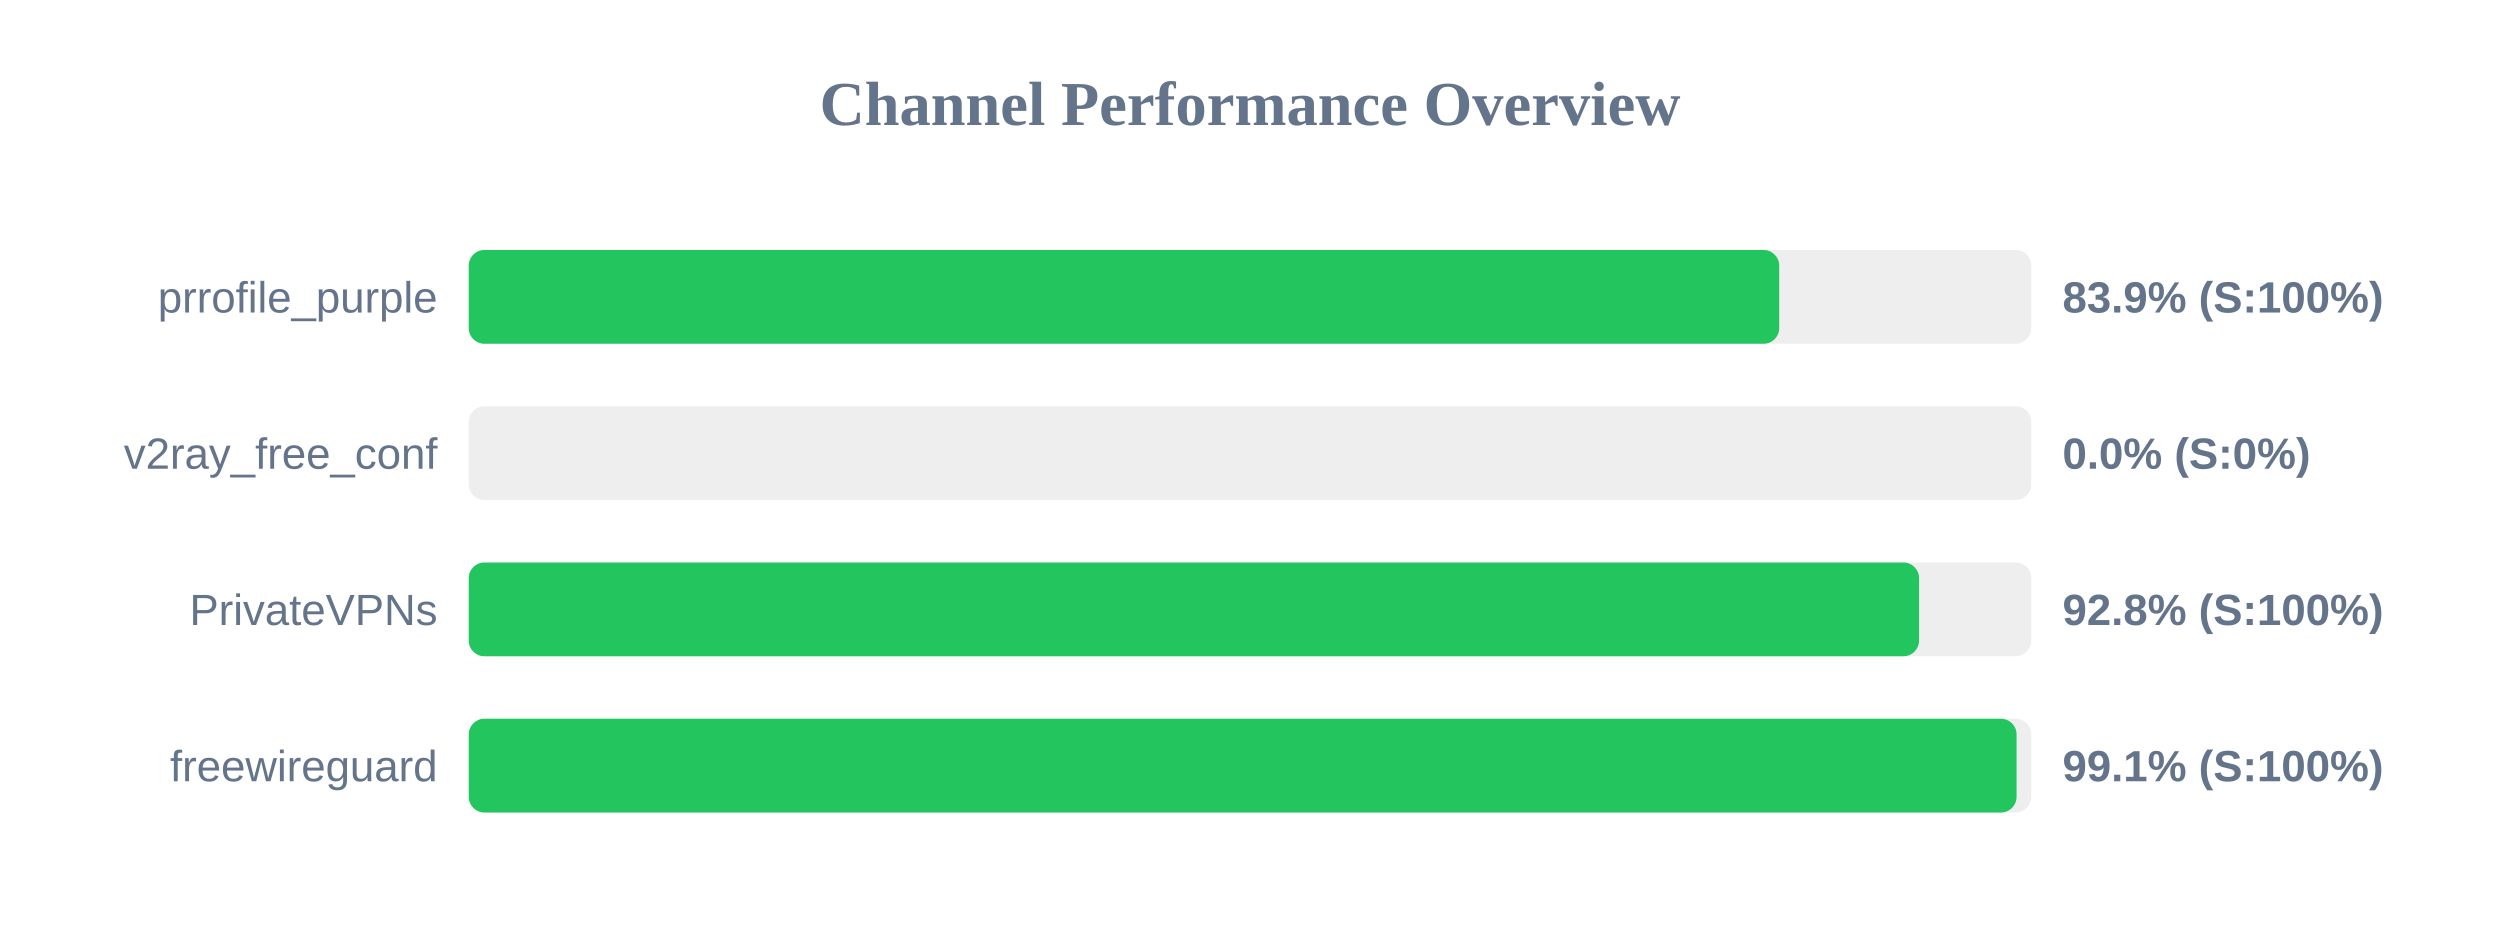
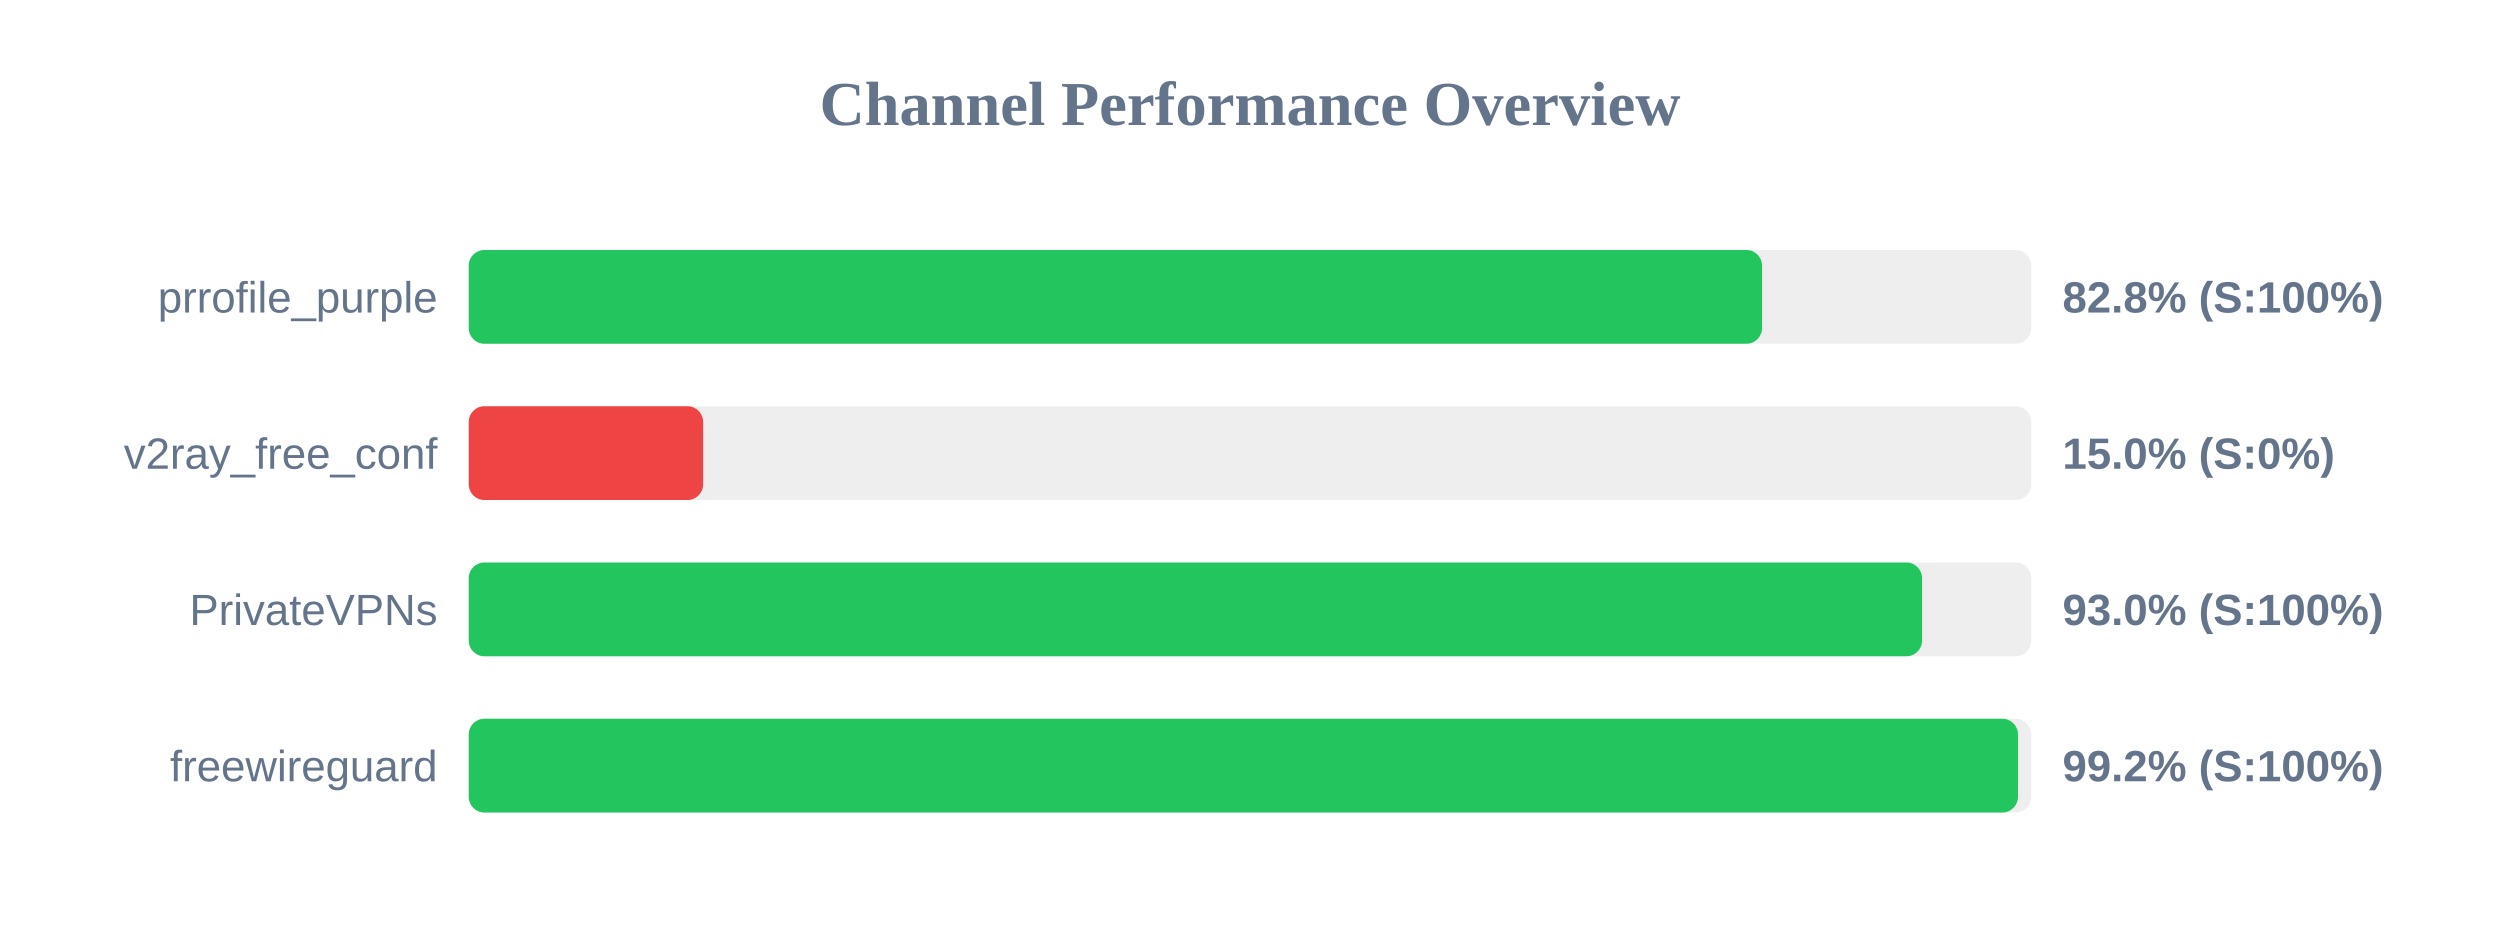
<svg xmlns="http://www.w3.org/2000/svg" width="800" height="300" version="1.1">
  <style>
        .row { font: 14px Arial; fill: #64748b; }
        .score { font: bold 14px Arial; fill: #64748b; }
    </style>
  <text x="400" y="40" text-anchor="middle" font-size="20px" font-weight="bold" fill="#64748b">Channel Performance Overview</text>
  <rect x="150" y="80" width="500" height="30" fill="#eee" rx="5" />
-   <rect x="150" y="80" width="419.35" height="30" fill="#22c55e" rx="5" />
+   <rect x="150" y="80" width="413.85" height="30" fill="#22c55e" rx="5" />
  <text x="140" y="100" text-anchor="end" class="row">prrofile_purple</text>
-   <text x="660" y="100" text-anchor="start" class="score">83.9% (S:100%)</text>
+   <text x="660" y="100" text-anchor="start" class="score">82.8% (S:100%)</text>
  <rect x="150" y="130" width="500" height="30" fill="#eee" rx="5" />
-   <rect x="150" y="130" width="0.0" height="30" fill="#ef4444" rx="5" />
+   <rect x="150" y="130" width="75.0" height="30" fill="#ef4444" rx="5" />
  <text x="140" y="150" text-anchor="end" class="row">v2ray_free_conf</text>
-   <text x="660" y="150" text-anchor="start" class="score">0.0% (S:0%)</text>
+   <text x="660" y="150" text-anchor="start" class="score">15.0% (S:0%)</text>
  <rect x="150" y="180" width="500" height="30" fill="#eee" rx="5" />
-   <rect x="150" y="180" width="464.1" height="30" fill="#22c55e" rx="5" />
+   <rect x="150" y="180" width="465.05" height="30" fill="#22c55e" rx="5" />
  <text x="140" y="200" text-anchor="end" class="row">PrivateVPNs</text>
-   <text x="660" y="200" text-anchor="start" class="score">92.8% (S:100%)</text>
+   <text x="660" y="200" text-anchor="start" class="score">93.0% (S:100%)</text>
  <rect x="150" y="230" width="500" height="30" fill="#eee" rx="5" />
-   <rect x="150" y="230" width="495.3" height="30" fill="#22c55e" rx="5" />
+   <rect x="150" y="230" width="495.75" height="30" fill="#22c55e" rx="5" />
  <text x="140" y="250" text-anchor="end" class="row">freewireguard</text>
-   <text x="660" y="250" text-anchor="start" class="score">99.1% (S:100%)</text>
+   <text x="660" y="250" text-anchor="start" class="score">99.2% (S:100%)</text>
</svg>
